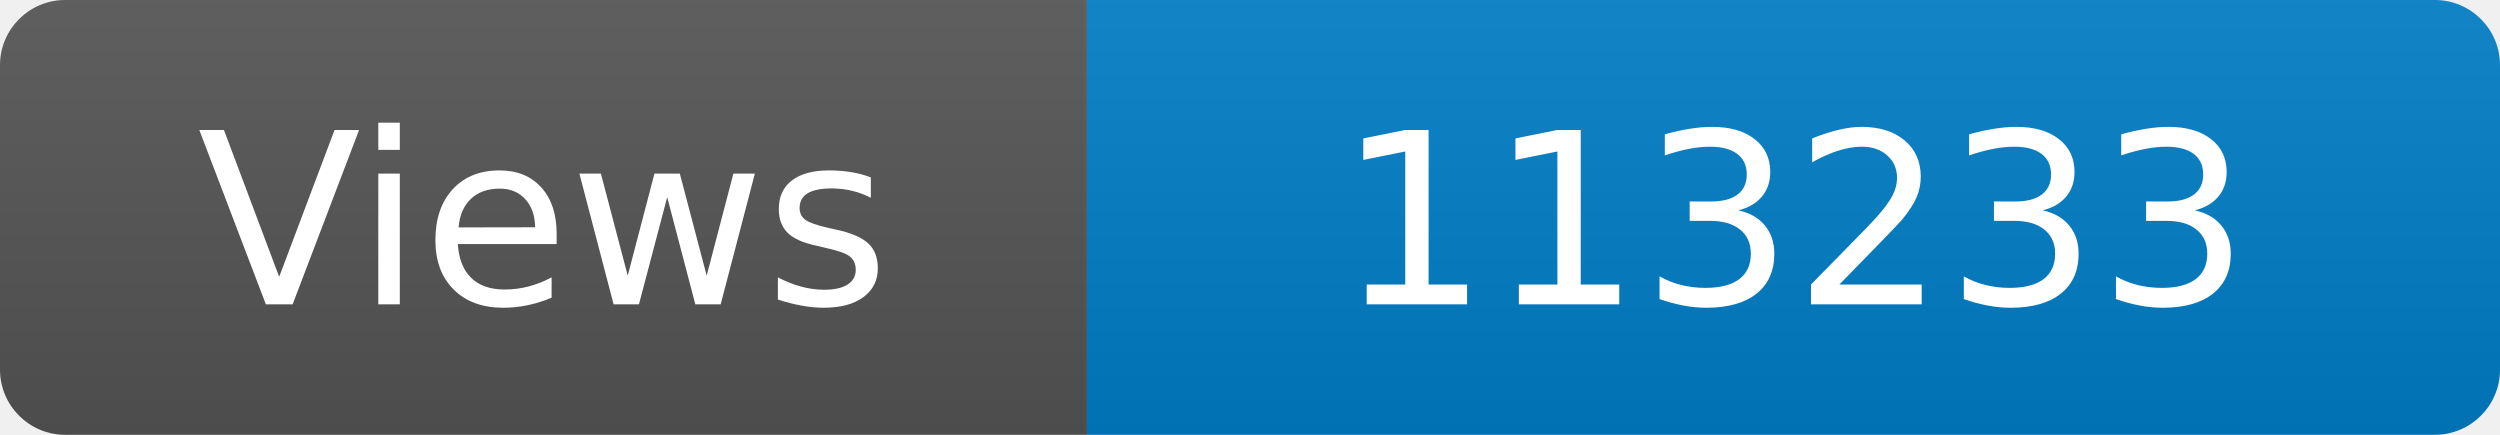
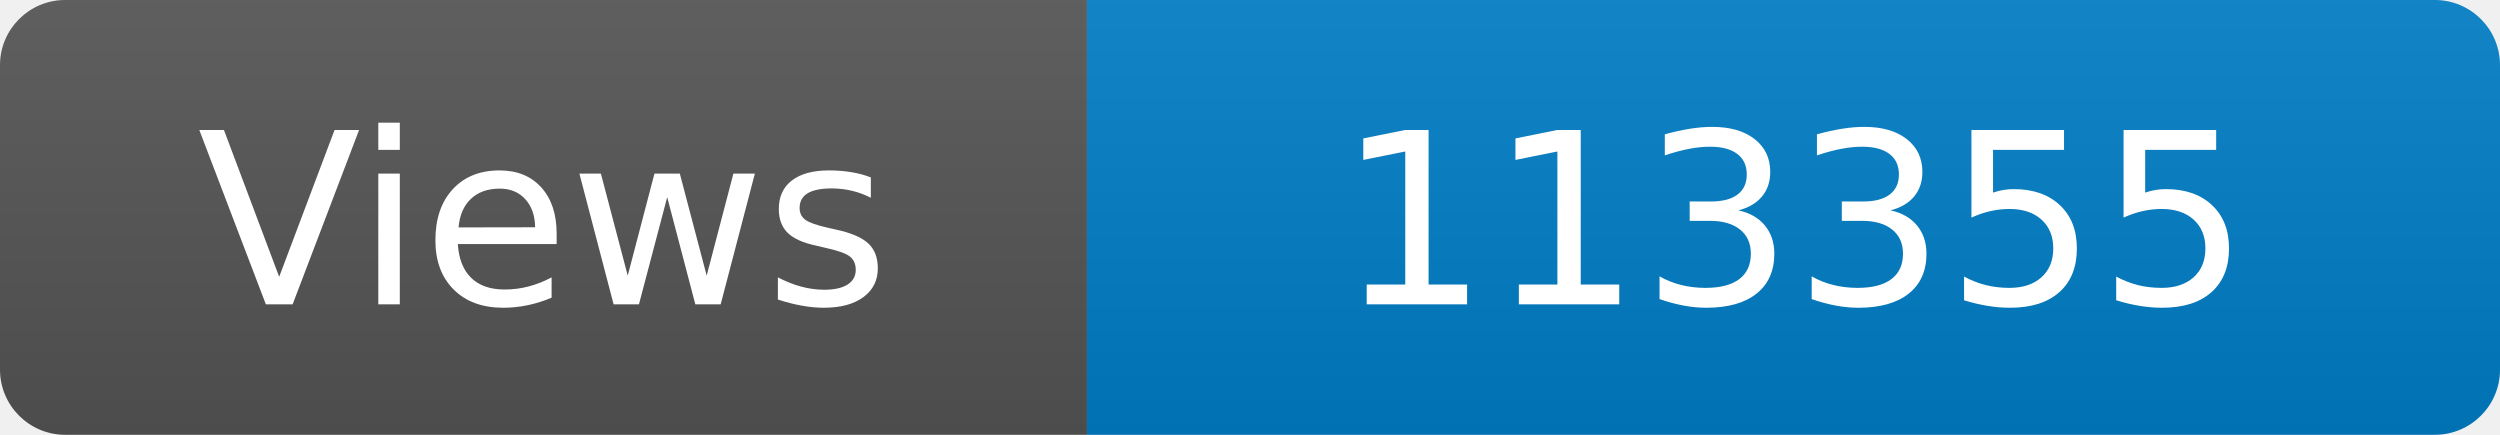
<svg xmlns="http://www.w3.org/2000/svg" width="115" height="20" role="img" aria-label="Maintained?: yes">
  <linearGradient id="s" x2="0" y2="100%">
    <stop offset="0" stop-color="#bbb" stop-opacity=".1" />
    <stop offset="1" stop-opacity=".1" />
  </linearGradient>
  <clipPath id="r">
    <rect width="115" height="20" rx="3" fill="#fff" />
  </clipPath>
  <g clip-path="url(#r)">
    <rect width="50" height="20" fill="#555" />
    <rect x="50" width="160" height="20" fill="#007ec6" />
    <rect width="115" height="20" fill="url(#s)" />
  </g>
  <g fill="#fff" text-anchor="middle" font-family="Verdana,Geneva,DejaVu Sans,sans-serif" font-size="110">
    <text x="250" y="140" transform="scale(.1)" fill="#fff">Views</text>
-     <text x="825" y="140" transform="scale(.1)" fill="#fff">113233</text>
+     <text x="825" y="140" transform="scale(.1)" fill="#fff">113355</text>
  </g>
</svg>
